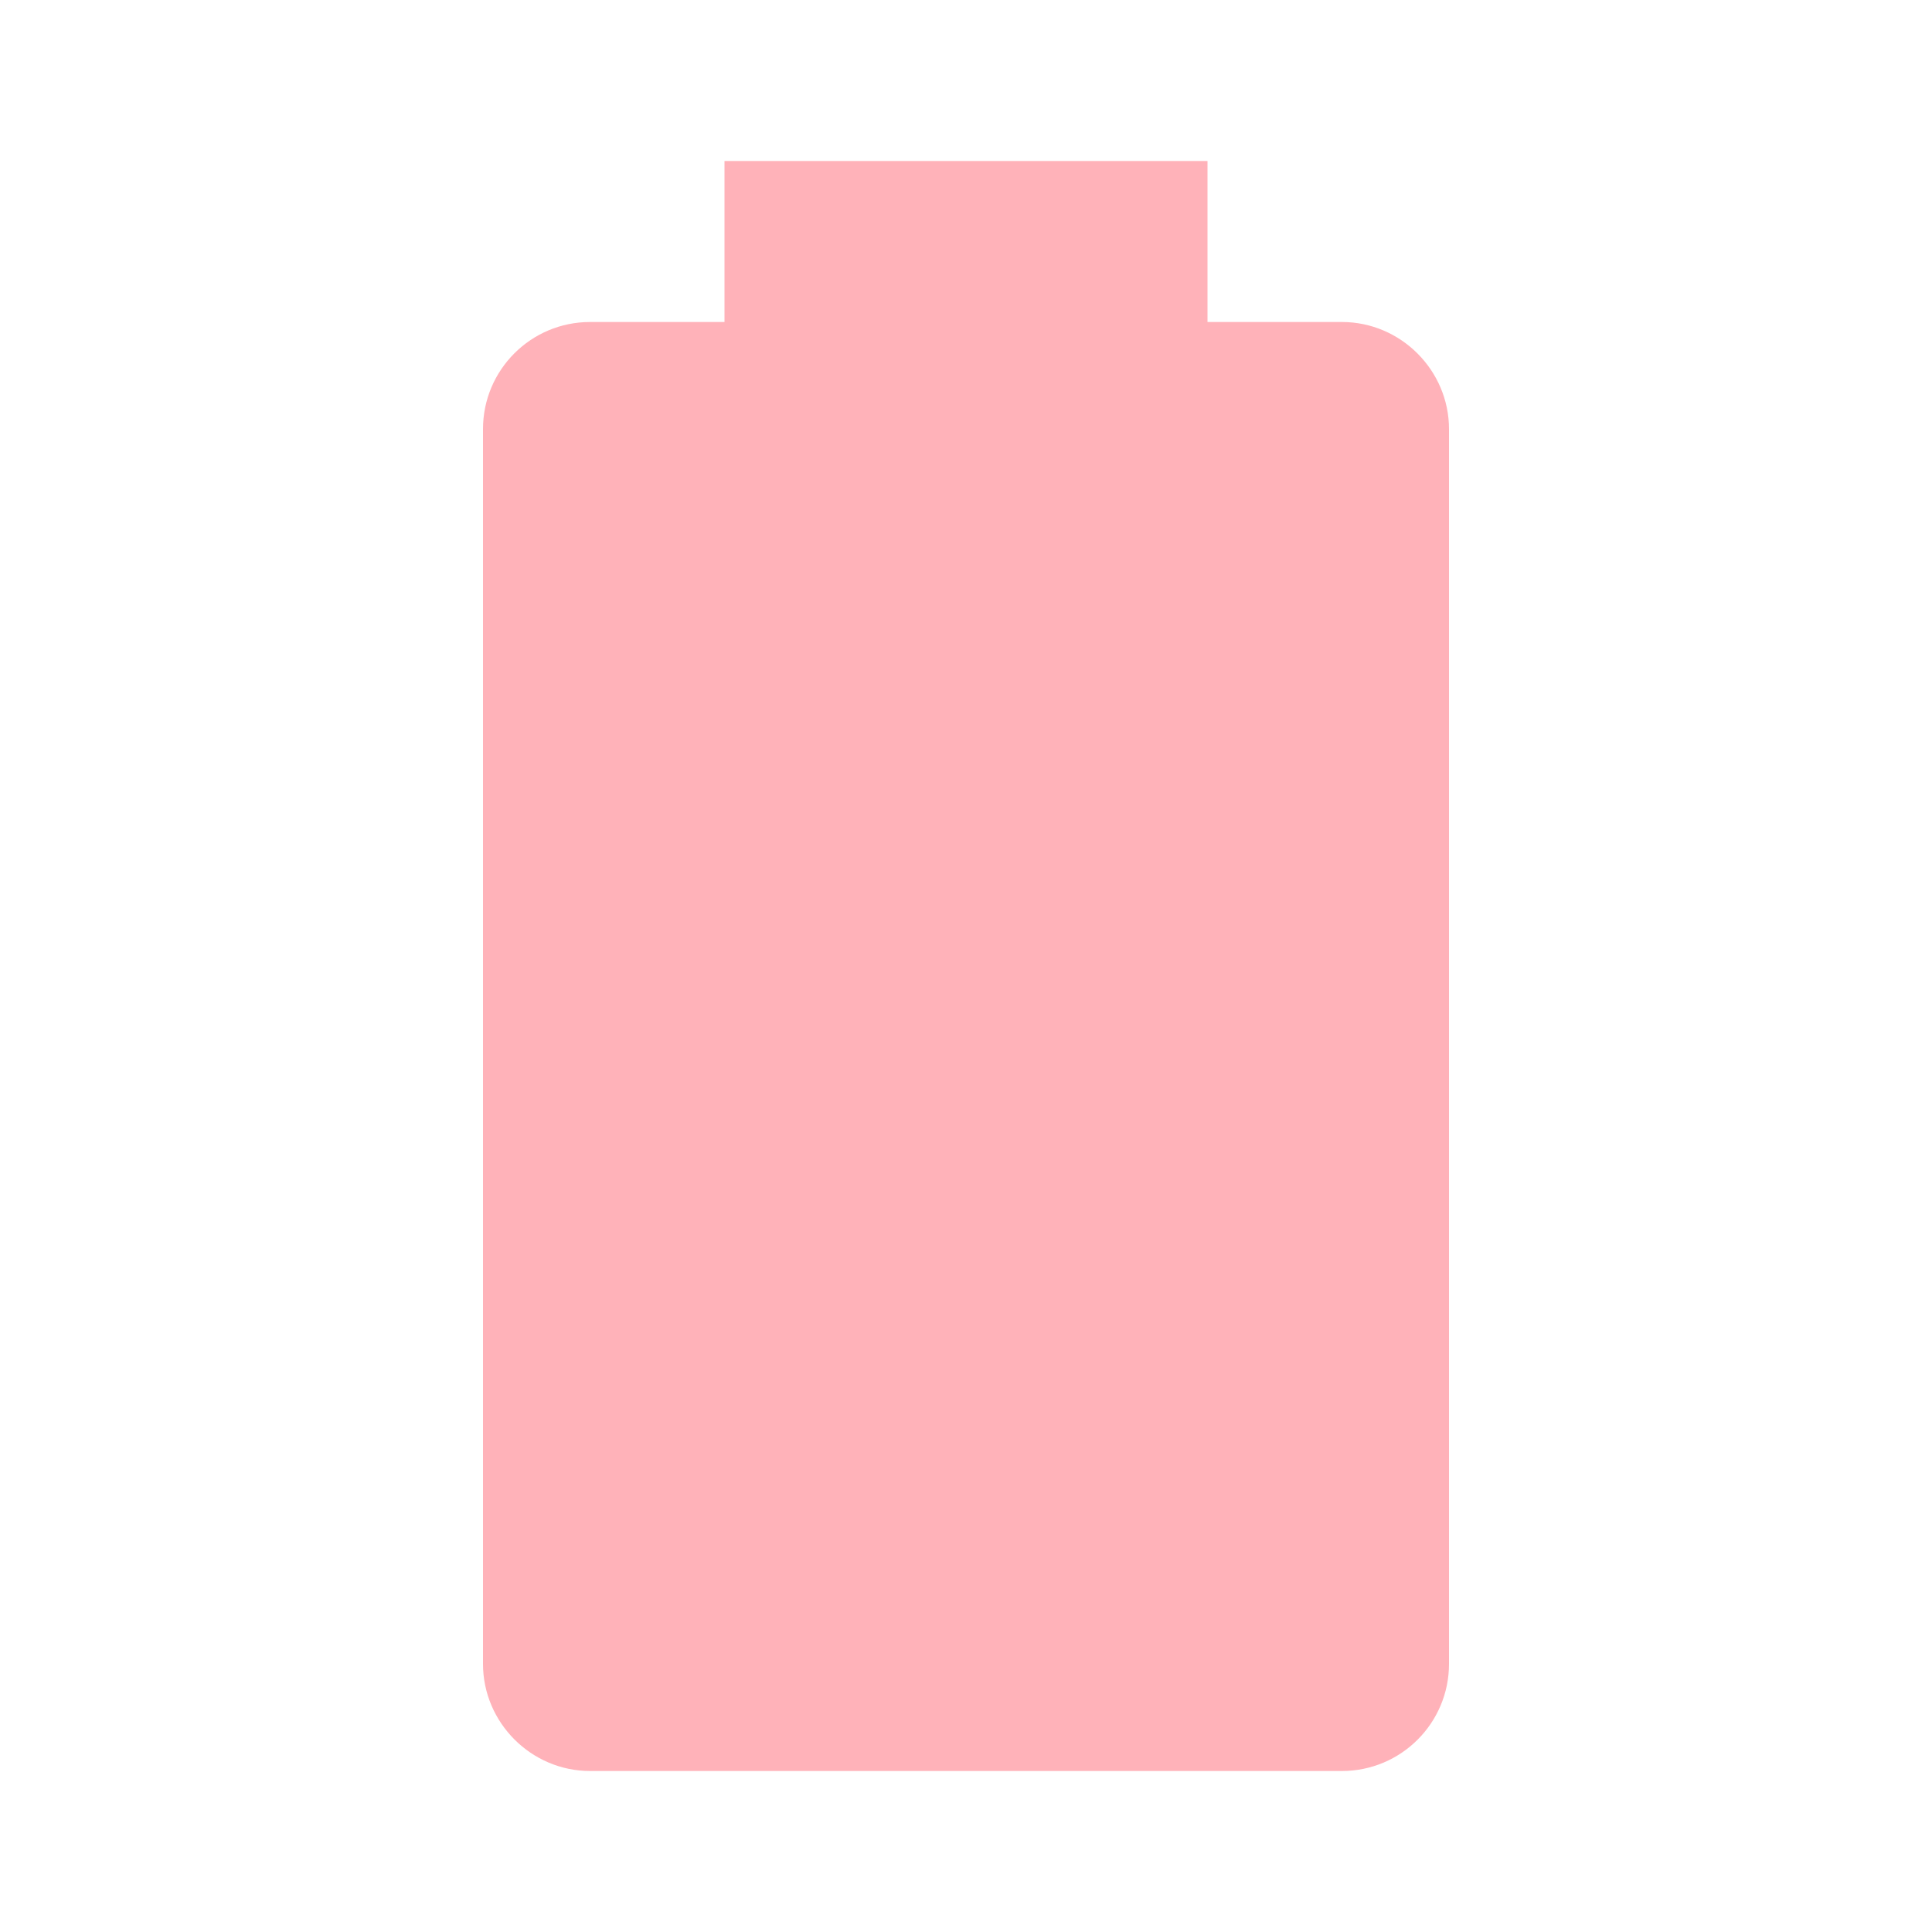
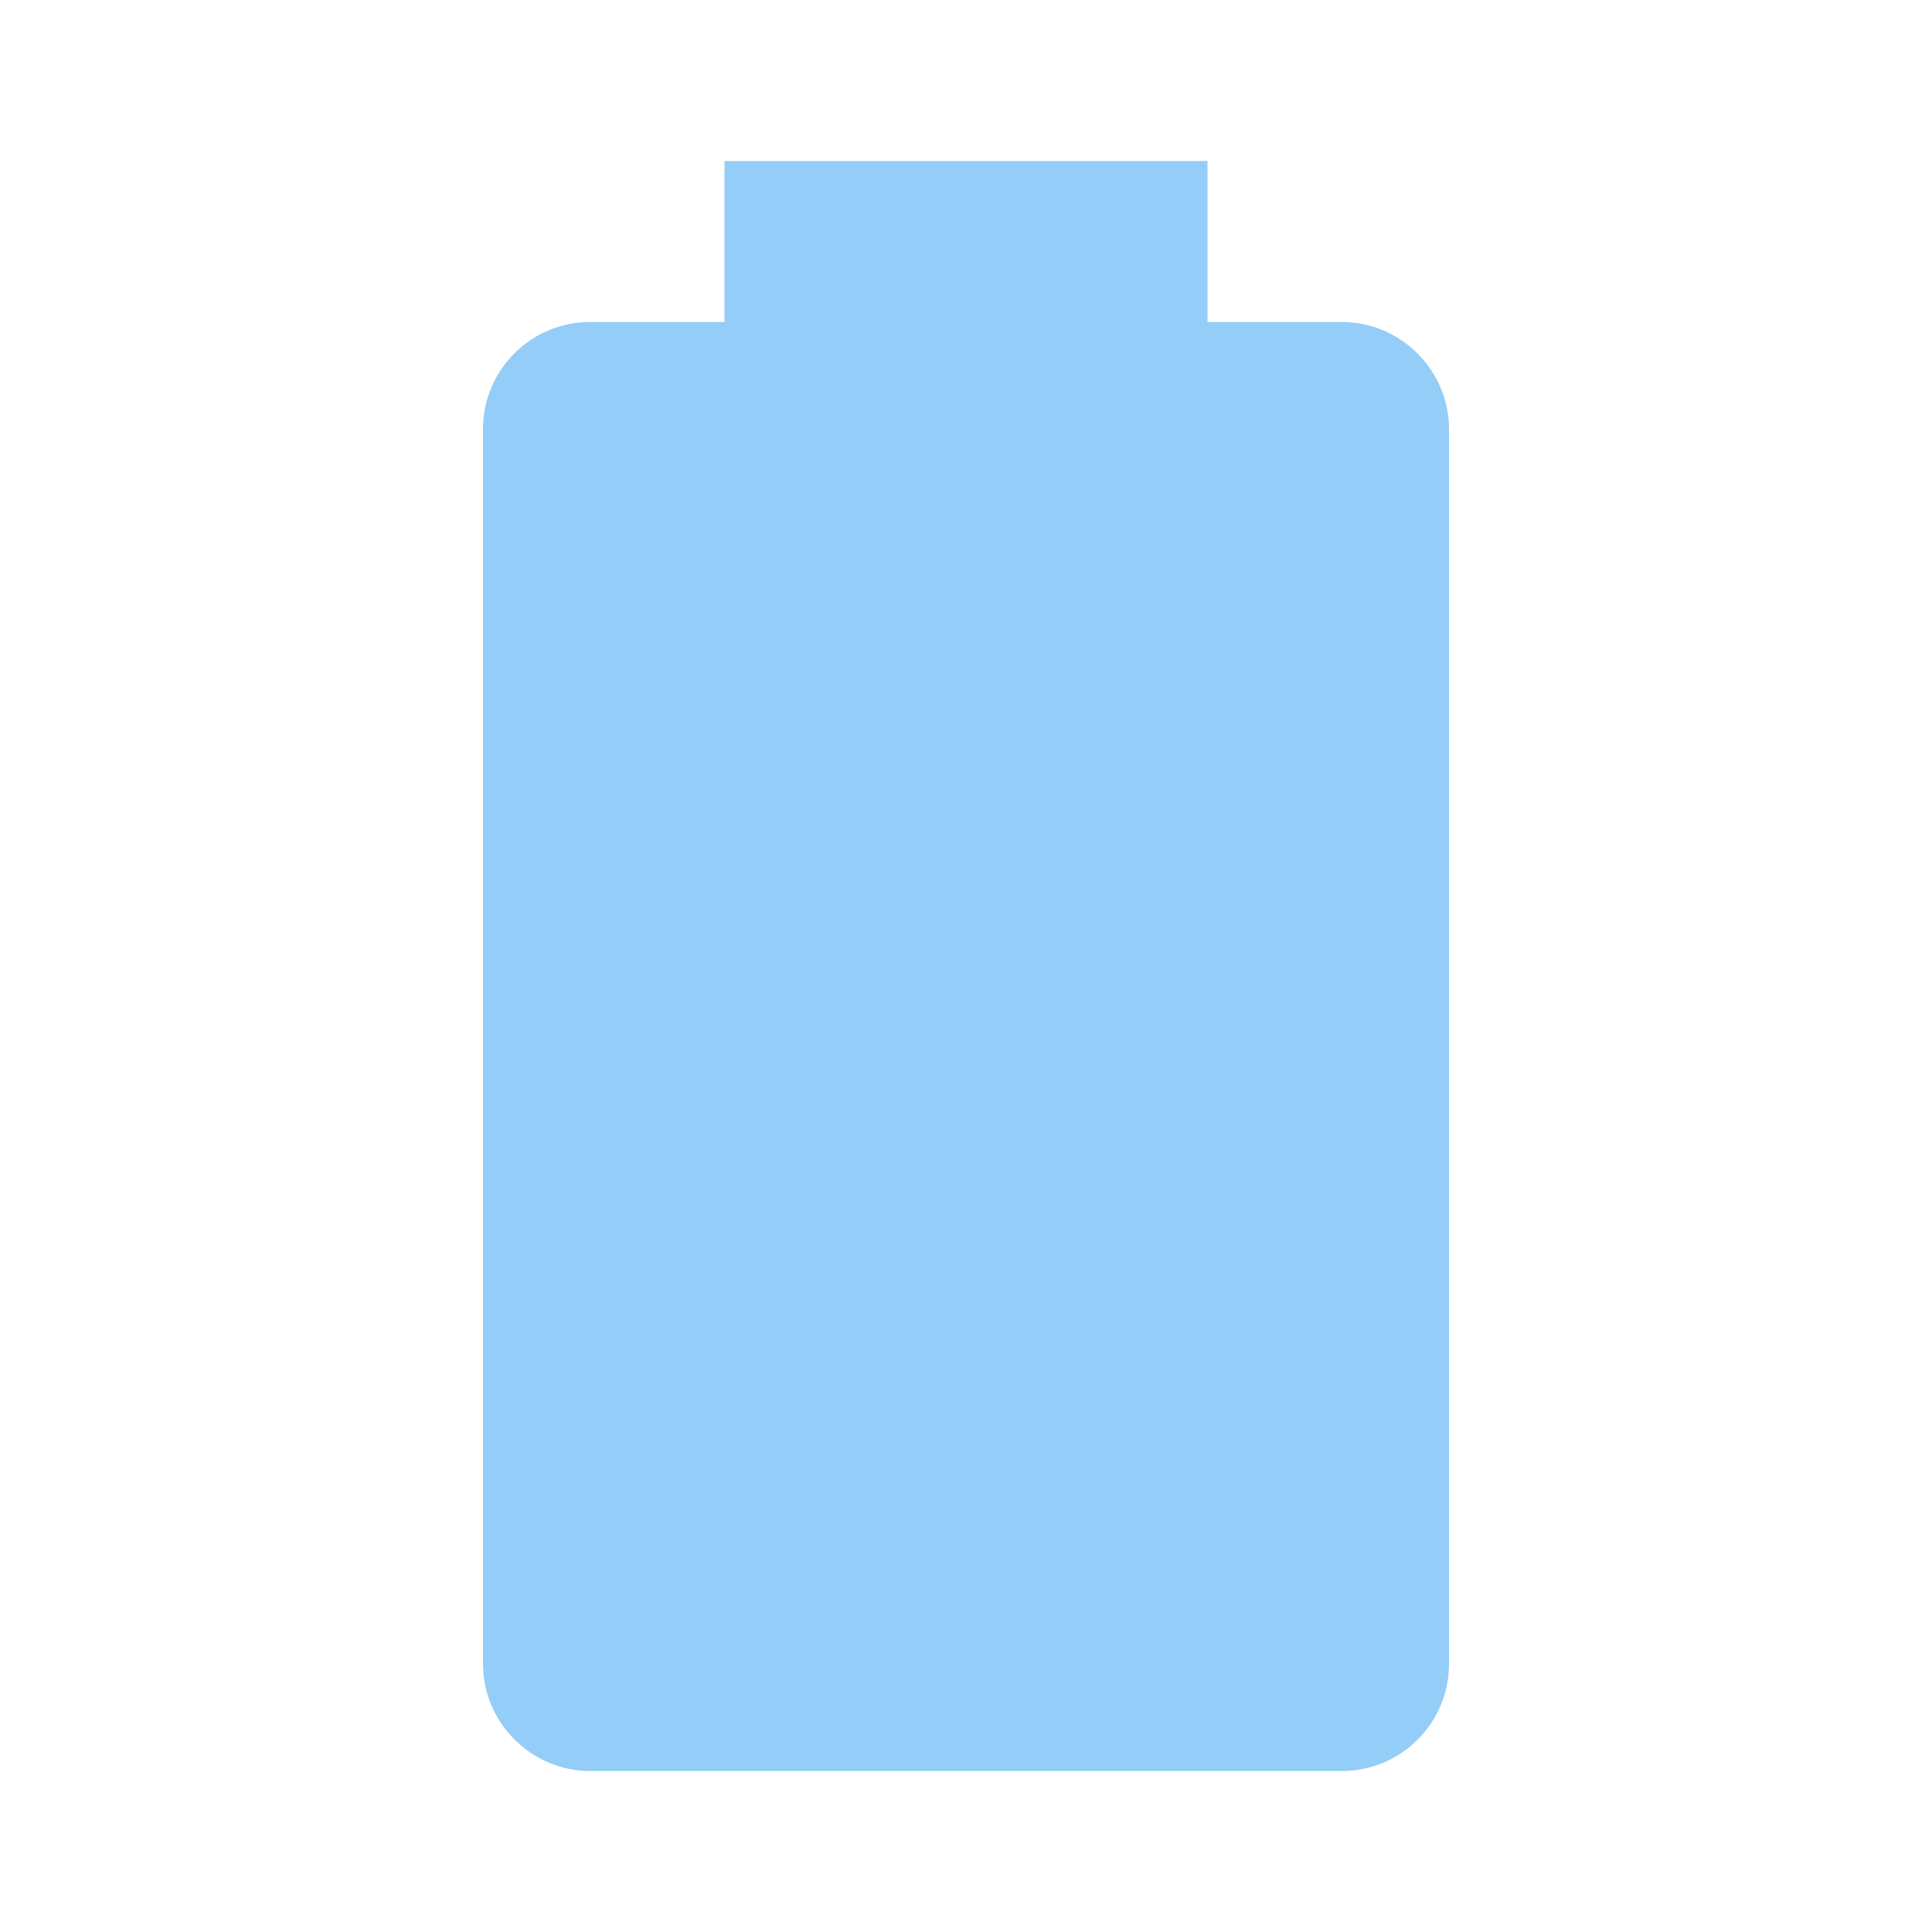
- <svg xmlns="http://www.w3.org/2000/svg" fill="#FFB2B9" preserveAspectRatio="xMidYMid meet" id="mdi-battery" viewBox="0 0 24 24">
+ <svg xmlns="http://www.w3.org/2000/svg" fill="#94CDF7" preserveAspectRatio="xMidYMid meet" id="mdi-battery" viewBox="0 0 24 24">
  <path d="M16.67,4H15V2H9V4H7.33A1.33,1.33 0 0,0 6,5.33V20.67C6,21.4 6.6,22 7.33,22H16.67A1.33,1.33 0 0,0 18,20.67V5.33C18,4.6 17.4,4 16.67,4Z" />
</svg>
